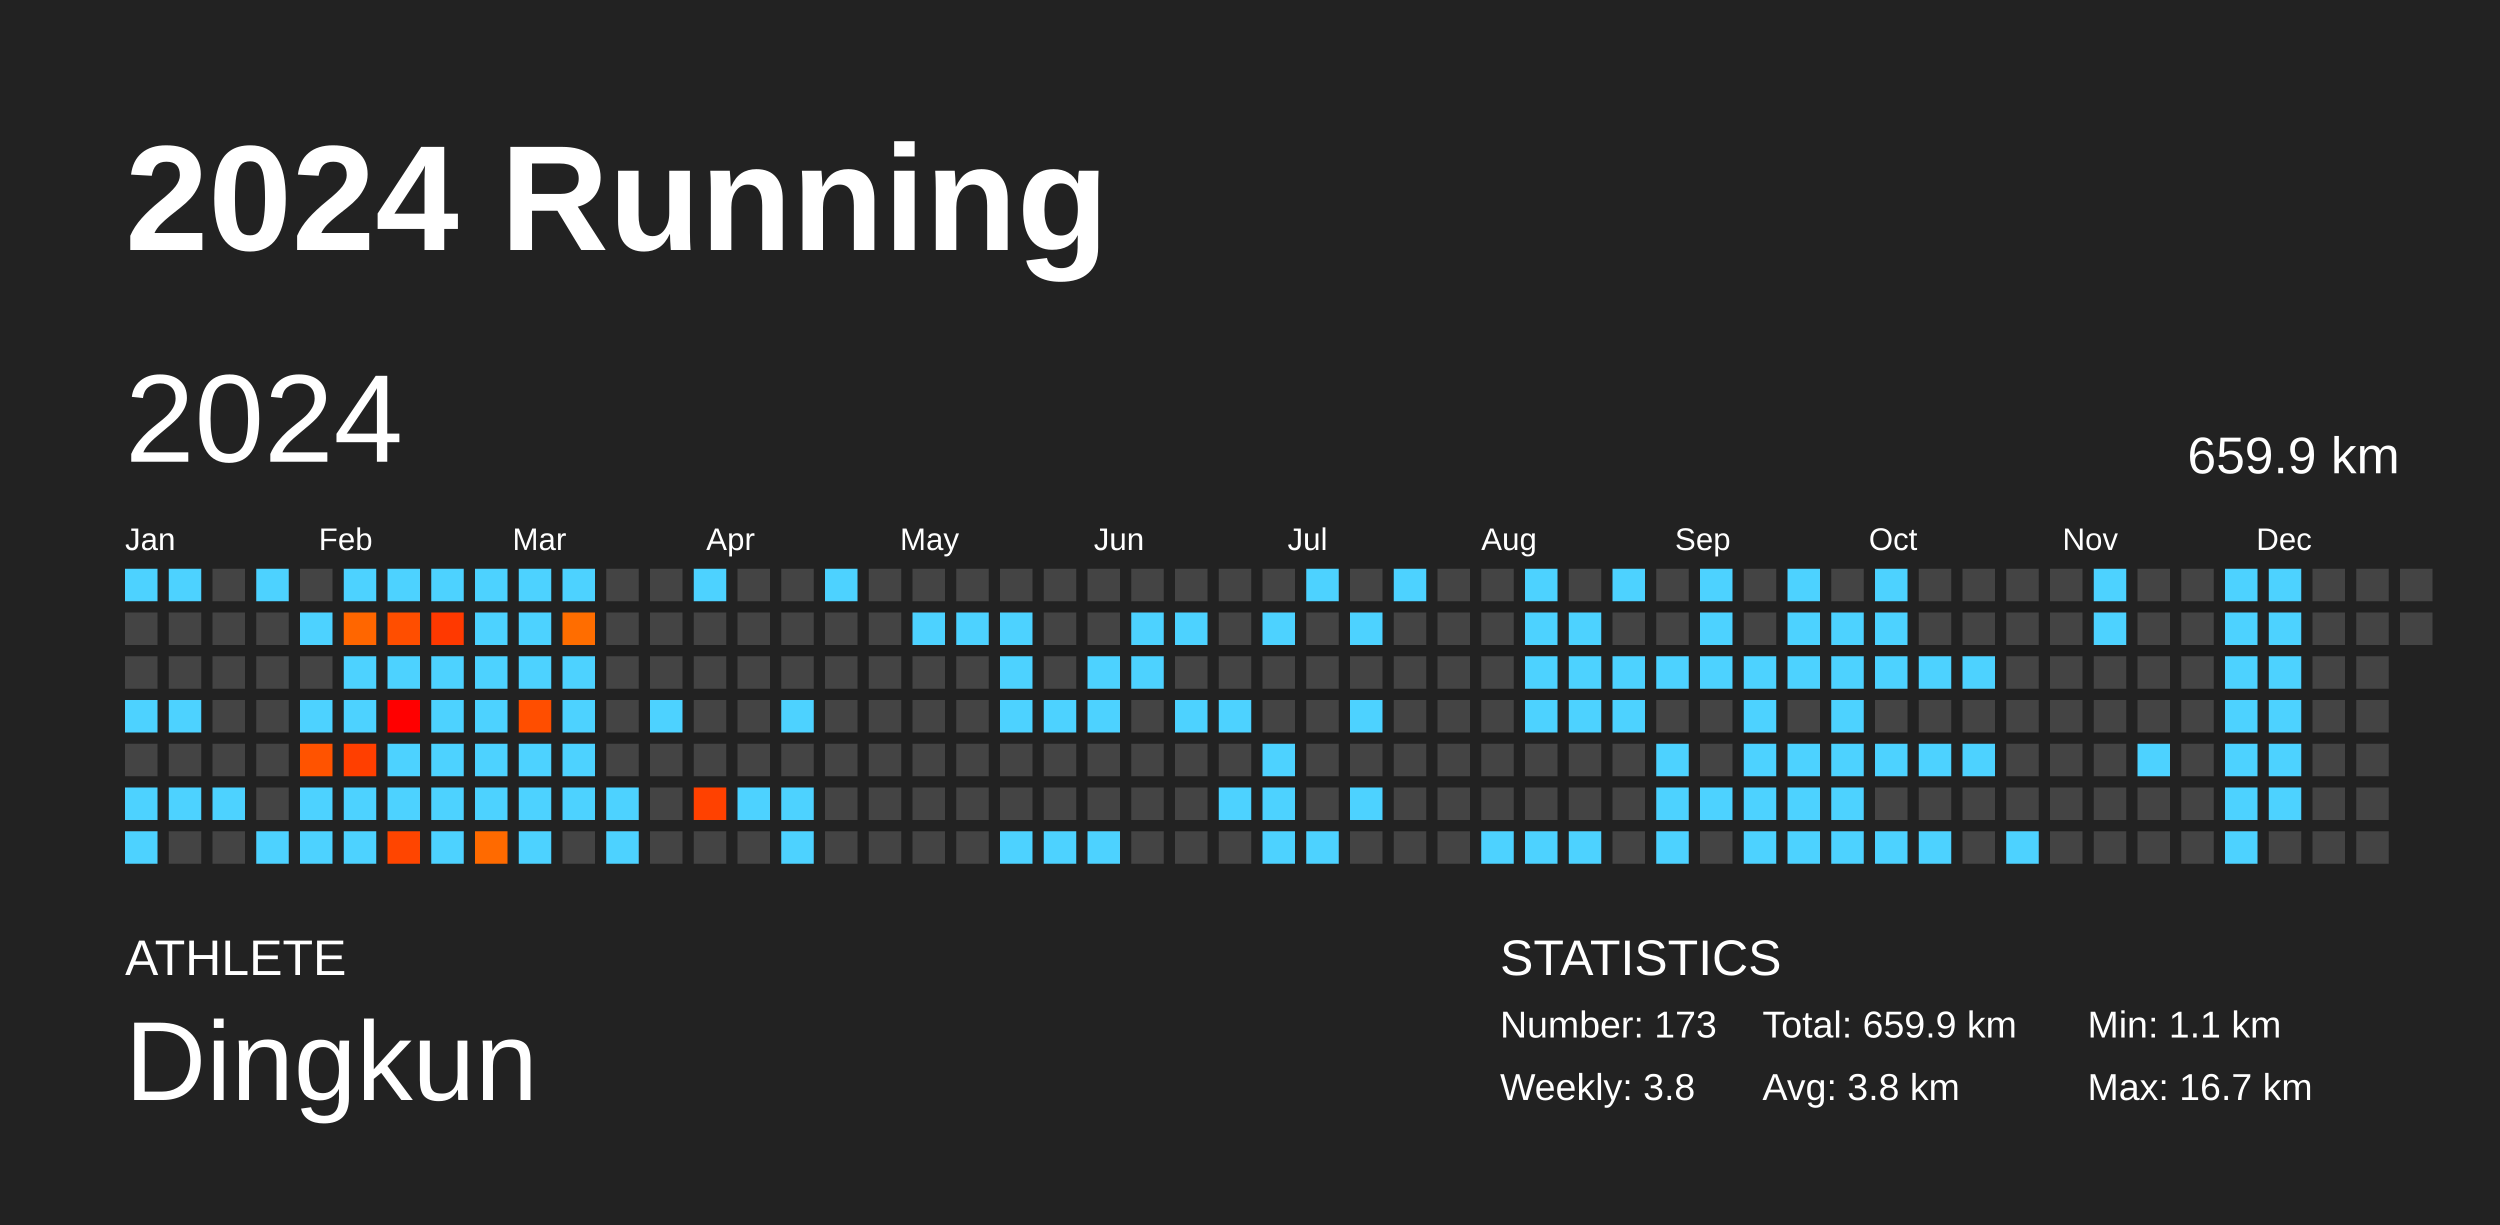
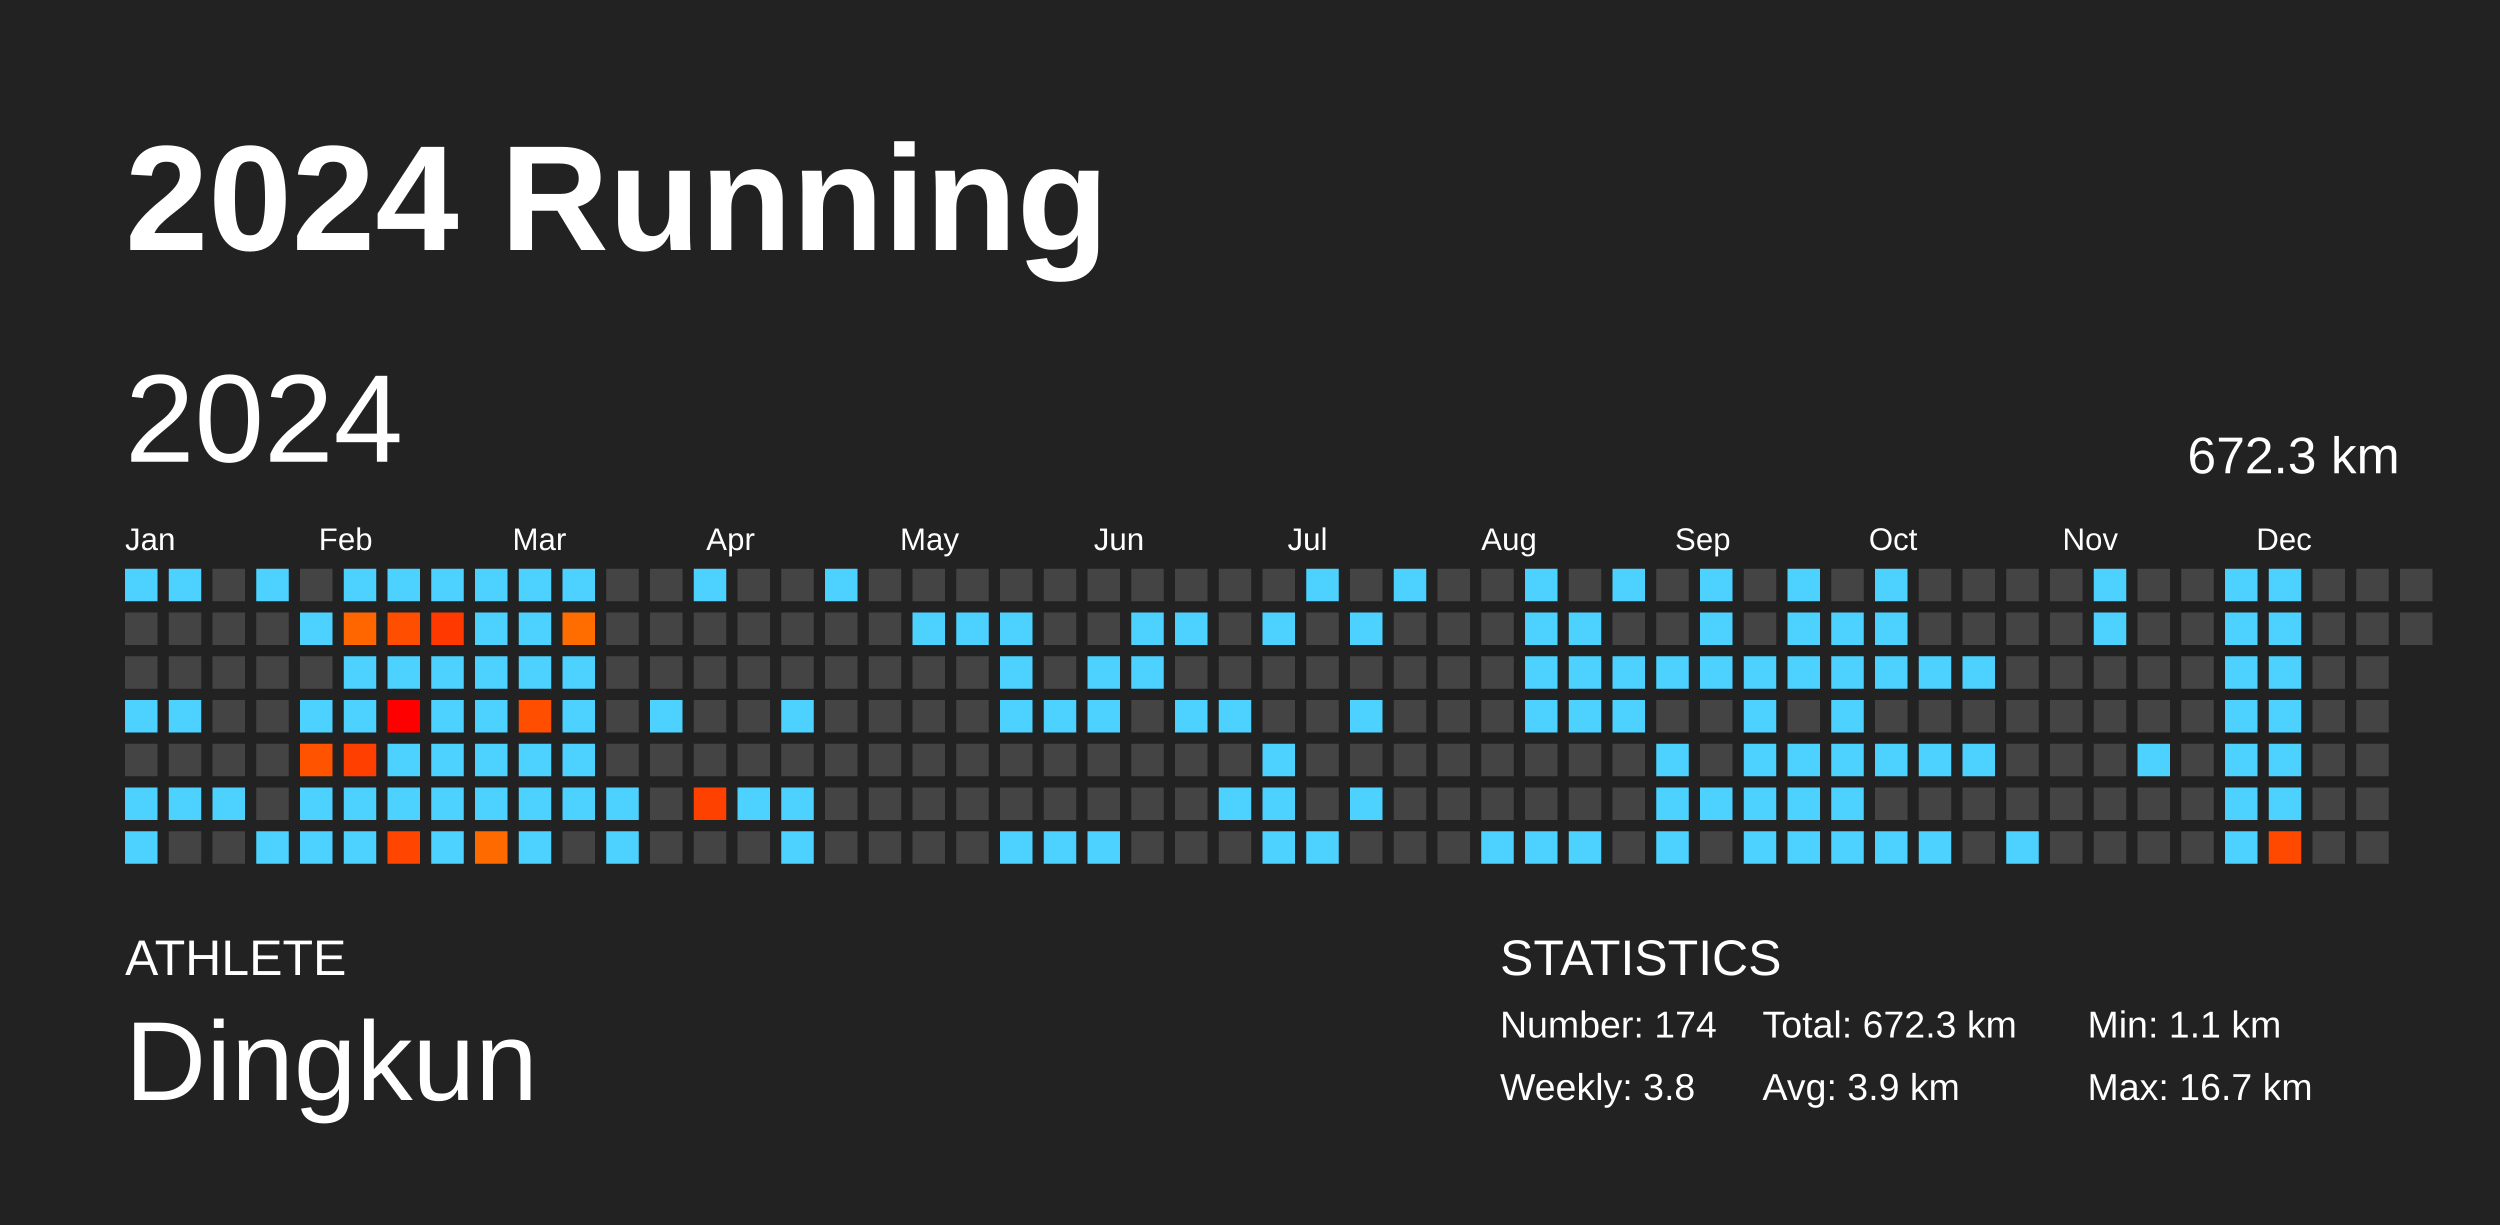
<svg xmlns="http://www.w3.org/2000/svg" baseProfile="full" height="98mm" version="1.1" viewBox="0,0,200,98" width="200mm">
  <defs />
  <rect fill="#222222" height="98" width="200" x="0" y="0" />
  <text fill="#FFFFFF" style="font-size:12px; font-family:Arial; font-weight:bold;" x="10" y="20">2024 Running</text>
  <text fill="#FFFFFF" style="font-size:4px; font-family:Arial" x="10" y="78">ATHLETE</text>
  <text fill="#FFFFFF" style="font-size:9px; font-family:Arial" x="10" y="88">Dingkun</text>
  <text fill="#FFFFFF" style="font-size:4px; font-family:Arial" x="120" y="78">STATISTICS</text>
-   <text fill="#FFFFFF" style="font-size:3px; font-family:Arial" x="120" y="83">Number: 173</text>
+   <text fill="#FFFFFF" style="font-size:3px; font-family:Arial" x="120" y="83">Number: 174</text>
  <text fill="#FFFFFF" style="font-size:3px; font-family:Arial" x="120" y="88">Weekly: 3.8</text>
-   <text fill="#FFFFFF" style="font-size:3px; font-family:Arial" x="141" y="83">Total: 659.9 km</text>
-   <text fill="#FFFFFF" style="font-size:3px; font-family:Arial" x="141" y="88">Avg: 3.8 km</text>
+   <text fill="#FFFFFF" style="font-size:3px; font-family:Arial" x="141" y="83">Total: 672.3 km</text>
+   <text fill="#FFFFFF" style="font-size:3px; font-family:Arial" x="141" y="88">Avg: 3.9 km</text>
  <text fill="#FFFFFF" style="font-size:3px; font-family:Arial" x="167" y="83">Min: 1.1 km</text>
  <text fill="#FFFFFF" style="font-size:3px; font-family:Arial" x="167" y="88">Max: 16.7 km</text>
  <text dominant-baseline="hanging" fill="#FFFFFF" style="font-size:10.0px; font-family:Arial;" x="10" y="30">2024</text>
-   <text dominant-baseline="hanging" fill="#FFFFFF" style="font-size:4.125px; font-family:Arial;" x="175" y="35">659.9 km</text>
+   <text dominant-baseline="hanging" fill="#FFFFFF" style="font-size:4.125px; font-family:Arial;" x="175" y="35">672.3 km</text>
  <text fill="#FFFFFF" style="font-size:2.5px; font-family:Arial" x="10.0" y="44">Jan</text>
  <text fill="#FFFFFF" style="font-size:2.5px; font-family:Arial" x="25.5" y="44">Feb</text>
  <text fill="#FFFFFF" style="font-size:2.5px; font-family:Arial" x="41.0" y="44">Mar</text>
  <text fill="#FFFFFF" style="font-size:2.5px; font-family:Arial" x="56.5" y="44">Apr</text>
  <text fill="#FFFFFF" style="font-size:2.5px; font-family:Arial" x="72.0" y="44">May</text>
  <text fill="#FFFFFF" style="font-size:2.5px; font-family:Arial" x="87.5" y="44">Jun</text>
  <text fill="#FFFFFF" style="font-size:2.5px; font-family:Arial" x="103.0" y="44">Jul</text>
  <text fill="#FFFFFF" style="font-size:2.5px; font-family:Arial" x="118.5" y="44">Aug</text>
  <text fill="#FFFFFF" style="font-size:2.5px; font-family:Arial" x="134.0" y="44">Sep</text>
  <text fill="#FFFFFF" style="font-size:2.5px; font-family:Arial" x="149.5" y="44">Oct</text>
  <text fill="#FFFFFF" style="font-size:2.5px; font-family:Arial" x="165.0" y="44">Nov</text>
  <text fill="#FFFFFF" style="font-size:2.5px; font-family:Arial" x="180.5" y="44">Dec</text>
  <rect fill="#4dd2ff" height="2.6" width="2.6" x="10.0" y="45.5" />
  <rect fill="#444444" height="2.6" width="2.6" x="10.0" y="49.0" />
  <rect fill="#444444" height="2.6" width="2.6" x="10.0" y="52.5" />
  <rect fill="#4dd2ff" height="2.6" width="2.6" x="10.0" y="56.0" />
  <rect fill="#444444" height="2.6" width="2.6" x="10.0" y="59.5" />
  <rect fill="#4dd2ff" height="2.6" width="2.6" x="10.0" y="63.0" />
  <rect fill="#4dd2ff" height="2.6" width="2.6" x="10.0" y="66.5" />
  <rect fill="#4dd2ff" height="2.6" width="2.6" x="13.5" y="45.5" />
  <rect fill="#444444" height="2.6" width="2.6" x="13.5" y="49.0" />
  <rect fill="#444444" height="2.6" width="2.6" x="13.5" y="52.5" />
  <rect fill="#4dd2ff" height="2.6" width="2.6" x="13.5" y="56.0" />
  <rect fill="#444444" height="2.6" width="2.6" x="13.5" y="59.5" />
  <rect fill="#4dd2ff" height="2.6" width="2.6" x="13.5" y="63.0" />
  <rect fill="#444444" height="2.6" width="2.6" x="13.5" y="66.5" />
  <rect fill="#444444" height="2.6" width="2.6" x="17.0" y="45.5" />
  <rect fill="#444444" height="2.6" width="2.6" x="17.0" y="49.0" />
  <rect fill="#444444" height="2.6" width="2.6" x="17.0" y="52.5" />
  <rect fill="#444444" height="2.6" width="2.6" x="17.0" y="56.0" />
  <rect fill="#444444" height="2.6" width="2.6" x="17.0" y="59.5" />
  <rect fill="#4dd2ff" height="2.6" width="2.6" x="17.0" y="63.0" />
  <rect fill="#444444" height="2.6" width="2.6" x="17.0" y="66.5" />
  <rect fill="#4dd2ff" height="2.6" width="2.6" x="20.5" y="45.5" />
  <rect fill="#444444" height="2.6" width="2.6" x="20.5" y="49.0" />
  <rect fill="#444444" height="2.6" width="2.6" x="20.5" y="52.5" />
  <rect fill="#444444" height="2.6" width="2.6" x="20.5" y="56.0" />
  <rect fill="#444444" height="2.6" width="2.6" x="20.5" y="59.5" />
  <rect fill="#444444" height="2.6" width="2.6" x="20.5" y="63.0" />
  <rect fill="#4dd2ff" height="2.6" width="2.6" x="20.5" y="66.5" />
  <rect fill="#444444" height="2.6" width="2.6" x="24.0" y="45.5" />
  <rect fill="#4dd2ff" height="2.6" width="2.6" x="24.0" y="49.0" />
  <rect fill="#444444" height="2.6" width="2.6" x="24.0" y="52.5" />
  <rect fill="#4dd2ff" height="2.6" width="2.6" x="24.0" y="56.0" />
  <rect fill="#ff5300" height="2.6" width="2.6" x="24.0" y="59.5" />
  <rect fill="#4dd2ff" height="2.6" width="2.6" x="24.0" y="63.0" />
  <rect fill="#4dd2ff" height="2.6" width="2.6" x="24.0" y="66.5" />
  <rect fill="#4dd2ff" height="2.6" width="2.6" x="27.5" y="45.5" />
  <rect fill="#ff6600" height="2.6" width="2.6" x="27.5" y="49.0" />
  <rect fill="#4dd2ff" height="2.6" width="2.6" x="27.5" y="52.5" />
  <rect fill="#4dd2ff" height="2.6" width="2.6" x="27.5" y="56.0" />
  <rect fill="#ff3f00" height="2.6" width="2.6" x="27.5" y="59.5" />
  <rect fill="#4dd2ff" height="2.6" width="2.6" x="27.5" y="63.0" />
  <rect fill="#4dd2ff" height="2.6" width="2.6" x="27.5" y="66.5" />
  <rect fill="#4dd2ff" height="2.6" width="2.6" x="31.0" y="45.5" />
  <rect fill="#ff4e00" height="2.6" width="2.6" x="31.0" y="49.0" />
  <rect fill="#4dd2ff" height="2.6" width="2.6" x="31.0" y="52.5" />
  <rect fill="#ff0000" height="2.6" width="2.6" x="31.0" y="56.0" />
  <rect fill="#4dd2ff" height="2.6" width="2.6" x="31.0" y="59.5" />
  <rect fill="#4dd2ff" height="2.6" width="2.6" x="31.0" y="63.0" />
  <rect fill="#ff4500" height="2.6" width="2.6" x="31.0" y="66.5" />
  <rect fill="#4dd2ff" height="2.6" width="2.6" x="34.5" y="45.5" />
  <rect fill="#ff3900" height="2.6" width="2.6" x="34.5" y="49.0" />
  <rect fill="#4dd2ff" height="2.6" width="2.6" x="34.5" y="52.5" />
  <rect fill="#4dd2ff" height="2.6" width="2.6" x="34.5" y="56.0" />
  <rect fill="#4dd2ff" height="2.6" width="2.6" x="34.5" y="59.5" />
  <rect fill="#4dd2ff" height="2.6" width="2.6" x="34.5" y="63.0" />
  <rect fill="#4dd2ff" height="2.6" width="2.6" x="34.5" y="66.5" />
  <rect fill="#4dd2ff" height="2.6" width="2.6" x="38.0" y="45.5" />
  <rect fill="#4dd2ff" height="2.6" width="2.6" x="38.0" y="49.0" />
  <rect fill="#4dd2ff" height="2.6" width="2.6" x="38.0" y="52.5" />
  <rect fill="#4dd2ff" height="2.6" width="2.6" x="38.0" y="56.0" />
  <rect fill="#4dd2ff" height="2.6" width="2.6" x="38.0" y="59.5" />
  <rect fill="#4dd2ff" height="2.6" width="2.6" x="38.0" y="63.0" />
  <rect fill="#ff6a00" height="2.6" width="2.6" x="38.0" y="66.5" />
  <rect fill="#4dd2ff" height="2.6" width="2.6" x="41.5" y="45.5" />
  <rect fill="#4dd2ff" height="2.6" width="2.6" x="41.5" y="49.0" />
  <rect fill="#4dd2ff" height="2.6" width="2.6" x="41.5" y="52.5" />
  <rect fill="#ff4e00" height="2.6" width="2.6" x="41.5" y="56.0" />
  <rect fill="#4dd2ff" height="2.6" width="2.6" x="41.5" y="59.5" />
  <rect fill="#4dd2ff" height="2.6" width="2.6" x="41.5" y="63.0" />
  <rect fill="#4dd2ff" height="2.6" width="2.6" x="41.5" y="66.5" />
  <rect fill="#4dd2ff" height="2.6" width="2.6" x="45.0" y="45.5" />
  <rect fill="#ff6d00" height="2.6" width="2.6" x="45.0" y="49.0" />
  <rect fill="#4dd2ff" height="2.6" width="2.6" x="45.0" y="52.5" />
  <rect fill="#4dd2ff" height="2.6" width="2.6" x="45.0" y="56.0" />
  <rect fill="#4dd2ff" height="2.6" width="2.6" x="45.0" y="59.5" />
  <rect fill="#4dd2ff" height="2.6" width="2.6" x="45.0" y="63.0" />
  <rect fill="#444444" height="2.6" width="2.6" x="45.0" y="66.5" />
  <rect fill="#444444" height="2.6" width="2.6" x="48.5" y="45.5" />
  <rect fill="#444444" height="2.6" width="2.6" x="48.5" y="49.0" />
  <rect fill="#444444" height="2.6" width="2.6" x="48.5" y="52.5" />
  <rect fill="#444444" height="2.6" width="2.6" x="48.5" y="56.0" />
  <rect fill="#444444" height="2.6" width="2.6" x="48.5" y="59.5" />
  <rect fill="#4dd2ff" height="2.6" width="2.6" x="48.5" y="63.0" />
  <rect fill="#4dd2ff" height="2.6" width="2.6" x="48.5" y="66.5" />
  <rect fill="#444444" height="2.6" width="2.6" x="52.0" y="45.5" />
  <rect fill="#444444" height="2.6" width="2.6" x="52.0" y="49.0" />
  <rect fill="#444444" height="2.6" width="2.6" x="52.0" y="52.5" />
  <rect fill="#4dd2ff" height="2.6" width="2.6" x="52.0" y="56.0" />
  <rect fill="#444444" height="2.6" width="2.6" x="52.0" y="59.5" />
  <rect fill="#444444" height="2.6" width="2.6" x="52.0" y="63.0" />
  <rect fill="#444444" height="2.6" width="2.6" x="52.0" y="66.5" />
  <rect fill="#4dd2ff" height="2.6" width="2.6" x="55.5" y="45.5" />
  <rect fill="#444444" height="2.6" width="2.6" x="55.5" y="49.0" />
  <rect fill="#444444" height="2.6" width="2.6" x="55.5" y="52.5" />
  <rect fill="#444444" height="2.6" width="2.6" x="55.5" y="56.0" />
  <rect fill="#444444" height="2.6" width="2.6" x="55.5" y="59.5" />
  <rect fill="#ff4100" height="2.6" width="2.6" x="55.5" y="63.0" />
  <rect fill="#444444" height="2.6" width="2.6" x="55.5" y="66.5" />
  <rect fill="#444444" height="2.6" width="2.6" x="59.0" y="45.5" />
  <rect fill="#444444" height="2.6" width="2.6" x="59.0" y="49.0" />
  <rect fill="#444444" height="2.6" width="2.6" x="59.0" y="52.5" />
  <rect fill="#444444" height="2.6" width="2.6" x="59.0" y="56.0" />
  <rect fill="#444444" height="2.6" width="2.6" x="59.0" y="59.5" />
  <rect fill="#4dd2ff" height="2.6" width="2.6" x="59.0" y="63.0" />
  <rect fill="#444444" height="2.6" width="2.6" x="59.0" y="66.5" />
  <rect fill="#444444" height="2.6" width="2.6" x="62.5" y="45.5" />
  <rect fill="#444444" height="2.6" width="2.6" x="62.5" y="49.0" />
  <rect fill="#444444" height="2.6" width="2.6" x="62.5" y="52.5" />
  <rect fill="#4dd2ff" height="2.6" width="2.6" x="62.5" y="56.0" />
  <rect fill="#444444" height="2.6" width="2.6" x="62.5" y="59.5" />
  <rect fill="#4dd2ff" height="2.6" width="2.6" x="62.5" y="63.0" />
  <rect fill="#4dd2ff" height="2.6" width="2.6" x="62.5" y="66.5" />
  <rect fill="#4dd2ff" height="2.6" width="2.6" x="66.0" y="45.5" />
  <rect fill="#444444" height="2.6" width="2.6" x="66.0" y="49.0" />
  <rect fill="#444444" height="2.6" width="2.6" x="66.0" y="52.5" />
  <rect fill="#444444" height="2.6" width="2.6" x="66.0" y="56.0" />
  <rect fill="#444444" height="2.6" width="2.6" x="66.0" y="59.5" />
  <rect fill="#444444" height="2.6" width="2.6" x="66.0" y="63.0" />
  <rect fill="#444444" height="2.6" width="2.6" x="66.0" y="66.5" />
  <rect fill="#444444" height="2.6" width="2.6" x="69.5" y="45.5" />
  <rect fill="#444444" height="2.6" width="2.6" x="69.5" y="49.0" />
  <rect fill="#444444" height="2.6" width="2.6" x="69.5" y="52.5" />
  <rect fill="#444444" height="2.6" width="2.6" x="69.5" y="56.0" />
  <rect fill="#444444" height="2.6" width="2.6" x="69.5" y="59.5" />
  <rect fill="#444444" height="2.6" width="2.6" x="69.5" y="63.0" />
  <rect fill="#444444" height="2.6" width="2.6" x="69.5" y="66.5" />
  <rect fill="#444444" height="2.6" width="2.6" x="73.0" y="45.5" />
  <rect fill="#4dd2ff" height="2.6" width="2.6" x="73.0" y="49.0" />
  <rect fill="#444444" height="2.6" width="2.6" x="73.0" y="52.5" />
  <rect fill="#444444" height="2.6" width="2.6" x="73.0" y="56.0" />
  <rect fill="#444444" height="2.6" width="2.6" x="73.0" y="59.5" />
  <rect fill="#444444" height="2.6" width="2.6" x="73.0" y="63.0" />
  <rect fill="#444444" height="2.6" width="2.6" x="73.0" y="66.5" />
  <rect fill="#444444" height="2.6" width="2.6" x="76.5" y="45.5" />
  <rect fill="#4dd2ff" height="2.6" width="2.6" x="76.5" y="49.0" />
  <rect fill="#444444" height="2.6" width="2.6" x="76.5" y="52.5" />
  <rect fill="#444444" height="2.6" width="2.6" x="76.5" y="56.0" />
  <rect fill="#444444" height="2.6" width="2.6" x="76.5" y="59.5" />
  <rect fill="#444444" height="2.6" width="2.6" x="76.5" y="63.0" />
  <rect fill="#444444" height="2.6" width="2.6" x="76.5" y="66.5" />
  <rect fill="#444444" height="2.6" width="2.6" x="80.0" y="45.5" />
  <rect fill="#4dd2ff" height="2.6" width="2.6" x="80.0" y="49.0" />
  <rect fill="#4dd2ff" height="2.6" width="2.6" x="80.0" y="52.5" />
  <rect fill="#4dd2ff" height="2.6" width="2.6" x="80.0" y="56.0" />
  <rect fill="#444444" height="2.6" width="2.6" x="80.0" y="59.5" />
  <rect fill="#444444" height="2.6" width="2.6" x="80.0" y="63.0" />
  <rect fill="#4dd2ff" height="2.6" width="2.6" x="80.0" y="66.5" />
  <rect fill="#444444" height="2.6" width="2.6" x="83.5" y="45.5" />
  <rect fill="#444444" height="2.6" width="2.6" x="83.5" y="49.0" />
  <rect fill="#444444" height="2.6" width="2.6" x="83.5" y="52.5" />
  <rect fill="#4dd2ff" height="2.6" width="2.6" x="83.5" y="56.0" />
  <rect fill="#444444" height="2.6" width="2.6" x="83.5" y="59.5" />
  <rect fill="#444444" height="2.6" width="2.6" x="83.5" y="63.0" />
  <rect fill="#4dd2ff" height="2.6" width="2.6" x="83.5" y="66.5" />
  <rect fill="#444444" height="2.6" width="2.6" x="87.0" y="45.5" />
  <rect fill="#444444" height="2.6" width="2.6" x="87.0" y="49.0" />
  <rect fill="#4dd2ff" height="2.6" width="2.6" x="87.0" y="52.5" />
  <rect fill="#4dd2ff" height="2.6" width="2.6" x="87.0" y="56.0" />
  <rect fill="#444444" height="2.6" width="2.6" x="87.0" y="59.5" />
  <rect fill="#444444" height="2.6" width="2.6" x="87.0" y="63.0" />
  <rect fill="#4dd2ff" height="2.6" width="2.6" x="87.0" y="66.5" />
  <rect fill="#444444" height="2.6" width="2.6" x="90.5" y="45.5" />
  <rect fill="#4dd2ff" height="2.6" width="2.6" x="90.5" y="49.0" />
  <rect fill="#4dd2ff" height="2.6" width="2.6" x="90.5" y="52.5" />
  <rect fill="#444444" height="2.6" width="2.6" x="90.5" y="56.0" />
  <rect fill="#444444" height="2.6" width="2.6" x="90.5" y="59.5" />
  <rect fill="#444444" height="2.6" width="2.6" x="90.5" y="63.0" />
  <rect fill="#444444" height="2.6" width="2.6" x="90.5" y="66.5" />
  <rect fill="#444444" height="2.6" width="2.6" x="94.0" y="45.5" />
  <rect fill="#4dd2ff" height="2.6" width="2.6" x="94.0" y="49.0" />
  <rect fill="#444444" height="2.6" width="2.6" x="94.0" y="52.5" />
  <rect fill="#4dd2ff" height="2.6" width="2.6" x="94.0" y="56.0" />
  <rect fill="#444444" height="2.6" width="2.6" x="94.0" y="59.5" />
  <rect fill="#444444" height="2.6" width="2.6" x="94.0" y="63.0" />
  <rect fill="#444444" height="2.6" width="2.6" x="94.0" y="66.5" />
  <rect fill="#444444" height="2.6" width="2.6" x="97.5" y="45.5" />
  <rect fill="#444444" height="2.6" width="2.6" x="97.5" y="49.0" />
  <rect fill="#444444" height="2.6" width="2.6" x="97.5" y="52.5" />
  <rect fill="#4dd2ff" height="2.6" width="2.6" x="97.5" y="56.0" />
  <rect fill="#444444" height="2.6" width="2.6" x="97.5" y="59.5" />
  <rect fill="#4dd2ff" height="2.6" width="2.6" x="97.5" y="63.0" />
  <rect fill="#444444" height="2.6" width="2.6" x="97.5" y="66.5" />
  <rect fill="#444444" height="2.6" width="2.6" x="101.0" y="45.5" />
  <rect fill="#4dd2ff" height="2.6" width="2.6" x="101.0" y="49.0" />
  <rect fill="#444444" height="2.6" width="2.6" x="101.0" y="52.5" />
  <rect fill="#444444" height="2.6" width="2.6" x="101.0" y="56.0" />
  <rect fill="#4dd2ff" height="2.6" width="2.6" x="101.0" y="59.5" />
  <rect fill="#4dd2ff" height="2.6" width="2.6" x="101.0" y="63.0" />
  <rect fill="#4dd2ff" height="2.6" width="2.6" x="101.0" y="66.5" />
  <rect fill="#4dd2ff" height="2.6" width="2.6" x="104.5" y="45.5" />
  <rect fill="#444444" height="2.6" width="2.6" x="104.5" y="49.0" />
  <rect fill="#444444" height="2.6" width="2.6" x="104.5" y="52.5" />
  <rect fill="#444444" height="2.6" width="2.6" x="104.5" y="56.0" />
  <rect fill="#444444" height="2.6" width="2.6" x="104.5" y="59.5" />
  <rect fill="#444444" height="2.6" width="2.6" x="104.5" y="63.0" />
  <rect fill="#4dd2ff" height="2.6" width="2.6" x="104.5" y="66.5" />
  <rect fill="#444444" height="2.6" width="2.6" x="108.0" y="45.5" />
  <rect fill="#4dd2ff" height="2.6" width="2.6" x="108.0" y="49.0" />
  <rect fill="#444444" height="2.6" width="2.6" x="108.0" y="52.5" />
  <rect fill="#4dd2ff" height="2.6" width="2.6" x="108.0" y="56.0" />
  <rect fill="#444444" height="2.6" width="2.6" x="108.0" y="59.5" />
  <rect fill="#4dd2ff" height="2.6" width="2.6" x="108.0" y="63.0" />
  <rect fill="#444444" height="2.6" width="2.6" x="108.0" y="66.5" />
  <rect fill="#4dd2ff" height="2.6" width="2.6" x="111.5" y="45.5" />
  <rect fill="#444444" height="2.6" width="2.6" x="111.5" y="49.0" />
  <rect fill="#444444" height="2.6" width="2.6" x="111.5" y="52.5" />
  <rect fill="#444444" height="2.6" width="2.6" x="111.5" y="56.0" />
  <rect fill="#444444" height="2.6" width="2.6" x="111.5" y="59.5" />
  <rect fill="#444444" height="2.6" width="2.6" x="111.5" y="63.0" />
  <rect fill="#444444" height="2.6" width="2.6" x="111.5" y="66.5" />
  <rect fill="#444444" height="2.6" width="2.6" x="115.0" y="45.5" />
  <rect fill="#444444" height="2.6" width="2.6" x="115.0" y="49.0" />
  <rect fill="#444444" height="2.6" width="2.6" x="115.0" y="52.5" />
  <rect fill="#444444" height="2.6" width="2.6" x="115.0" y="56.0" />
  <rect fill="#444444" height="2.6" width="2.6" x="115.0" y="59.5" />
  <rect fill="#444444" height="2.6" width="2.6" x="115.0" y="63.0" />
  <rect fill="#444444" height="2.6" width="2.6" x="115.0" y="66.5" />
  <rect fill="#444444" height="2.6" width="2.6" x="118.5" y="45.5" />
  <rect fill="#444444" height="2.6" width="2.6" x="118.5" y="49.0" />
  <rect fill="#444444" height="2.6" width="2.6" x="118.5" y="52.5" />
  <rect fill="#444444" height="2.6" width="2.6" x="118.5" y="56.0" />
  <rect fill="#444444" height="2.6" width="2.6" x="118.5" y="59.5" />
  <rect fill="#444444" height="2.6" width="2.6" x="118.5" y="63.0" />
  <rect fill="#4dd2ff" height="2.6" width="2.6" x="118.5" y="66.5" />
  <rect fill="#4dd2ff" height="2.6" width="2.6" x="122.0" y="45.5" />
  <rect fill="#4dd2ff" height="2.6" width="2.6" x="122.0" y="49.0" />
  <rect fill="#4dd2ff" height="2.6" width="2.6" x="122.0" y="52.5" />
  <rect fill="#4dd2ff" height="2.6" width="2.6" x="122.0" y="56.0" />
  <rect fill="#444444" height="2.6" width="2.6" x="122.0" y="59.5" />
  <rect fill="#444444" height="2.6" width="2.6" x="122.0" y="63.0" />
  <rect fill="#4dd2ff" height="2.6" width="2.6" x="122.0" y="66.5" />
  <rect fill="#444444" height="2.6" width="2.6" x="125.5" y="45.5" />
  <rect fill="#4dd2ff" height="2.6" width="2.6" x="125.5" y="49.0" />
  <rect fill="#4dd2ff" height="2.6" width="2.6" x="125.5" y="52.5" />
  <rect fill="#4dd2ff" height="2.6" width="2.6" x="125.5" y="56.0" />
  <rect fill="#444444" height="2.6" width="2.6" x="125.5" y="59.5" />
  <rect fill="#444444" height="2.6" width="2.6" x="125.5" y="63.0" />
  <rect fill="#4dd2ff" height="2.6" width="2.6" x="125.5" y="66.5" />
  <rect fill="#4dd2ff" height="2.6" width="2.6" x="129.0" y="45.5" />
  <rect fill="#444444" height="2.6" width="2.6" x="129.0" y="49.0" />
  <rect fill="#4dd2ff" height="2.6" width="2.6" x="129.0" y="52.5" />
  <rect fill="#4dd2ff" height="2.6" width="2.6" x="129.0" y="56.0" />
  <rect fill="#444444" height="2.6" width="2.6" x="129.0" y="59.5" />
  <rect fill="#444444" height="2.6" width="2.6" x="129.0" y="63.0" />
  <rect fill="#444444" height="2.6" width="2.6" x="129.0" y="66.5" />
  <rect fill="#444444" height="2.6" width="2.6" x="132.5" y="45.5" />
  <rect fill="#444444" height="2.6" width="2.6" x="132.5" y="49.0" />
  <rect fill="#4dd2ff" height="2.6" width="2.6" x="132.5" y="52.5" />
  <rect fill="#444444" height="2.6" width="2.6" x="132.5" y="56.0" />
  <rect fill="#4dd2ff" height="2.6" width="2.6" x="132.5" y="59.5" />
  <rect fill="#4dd2ff" height="2.6" width="2.6" x="132.5" y="63.0" />
  <rect fill="#4dd2ff" height="2.6" width="2.6" x="132.5" y="66.5" />
  <rect fill="#4dd2ff" height="2.6" width="2.6" x="136.0" y="45.5" />
  <rect fill="#4dd2ff" height="2.6" width="2.6" x="136.0" y="49.0" />
  <rect fill="#4dd2ff" height="2.6" width="2.6" x="136.0" y="52.5" />
  <rect fill="#444444" height="2.6" width="2.6" x="136.0" y="56.0" />
  <rect fill="#444444" height="2.6" width="2.6" x="136.0" y="59.5" />
  <rect fill="#4dd2ff" height="2.6" width="2.6" x="136.0" y="63.0" />
  <rect fill="#444444" height="2.6" width="2.6" x="136.0" y="66.5" />
  <rect fill="#444444" height="2.6" width="2.6" x="139.5" y="45.5" />
  <rect fill="#444444" height="2.6" width="2.6" x="139.5" y="49.0" />
  <rect fill="#4dd2ff" height="2.6" width="2.6" x="139.5" y="52.5" />
  <rect fill="#4dd2ff" height="2.6" width="2.6" x="139.5" y="56.0" />
  <rect fill="#4dd2ff" height="2.6" width="2.6" x="139.5" y="59.5" />
  <rect fill="#4dd2ff" height="2.6" width="2.6" x="139.5" y="63.0" />
  <rect fill="#4dd2ff" height="2.6" width="2.6" x="139.5" y="66.5" />
  <rect fill="#4dd2ff" height="2.6" width="2.6" x="143.0" y="45.5" />
  <rect fill="#4dd2ff" height="2.6" width="2.6" x="143.0" y="49.0" />
  <rect fill="#4dd2ff" height="2.6" width="2.6" x="143.0" y="52.5" />
  <rect fill="#444444" height="2.6" width="2.6" x="143.0" y="56.0" />
  <rect fill="#4dd2ff" height="2.6" width="2.6" x="143.0" y="59.5" />
  <rect fill="#4dd2ff" height="2.6" width="2.6" x="143.0" y="63.0" />
  <rect fill="#4dd2ff" height="2.6" width="2.6" x="143.0" y="66.5" />
  <rect fill="#444444" height="2.6" width="2.6" x="146.5" y="45.5" />
  <rect fill="#4dd2ff" height="2.6" width="2.6" x="146.5" y="49.0" />
  <rect fill="#4dd2ff" height="2.6" width="2.6" x="146.5" y="52.5" />
  <rect fill="#4dd2ff" height="2.6" width="2.6" x="146.5" y="56.0" />
  <rect fill="#4dd2ff" height="2.6" width="2.6" x="146.5" y="59.5" />
  <rect fill="#4dd2ff" height="2.6" width="2.6" x="146.5" y="63.0" />
  <rect fill="#4dd2ff" height="2.6" width="2.6" x="146.5" y="66.5" />
  <rect fill="#4dd2ff" height="2.6" width="2.6" x="150.0" y="45.5" />
  <rect fill="#4dd2ff" height="2.6" width="2.6" x="150.0" y="49.0" />
  <rect fill="#4dd2ff" height="2.6" width="2.6" x="150.0" y="52.5" />
  <rect fill="#444444" height="2.6" width="2.6" x="150.0" y="56.0" />
  <rect fill="#4dd2ff" height="2.6" width="2.6" x="150.0" y="59.5" />
  <rect fill="#444444" height="2.6" width="2.6" x="150.0" y="63.0" />
  <rect fill="#4dd2ff" height="2.6" width="2.6" x="150.0" y="66.5" />
  <rect fill="#444444" height="2.6" width="2.6" x="153.5" y="45.5" />
  <rect fill="#444444" height="2.6" width="2.6" x="153.5" y="49.0" />
  <rect fill="#4dd2ff" height="2.6" width="2.6" x="153.5" y="52.5" />
  <rect fill="#444444" height="2.6" width="2.6" x="153.5" y="56.0" />
  <rect fill="#4dd2ff" height="2.6" width="2.6" x="153.5" y="59.5" />
  <rect fill="#444444" height="2.6" width="2.6" x="153.5" y="63.0" />
  <rect fill="#4dd2ff" height="2.6" width="2.6" x="153.5" y="66.5" />
  <rect fill="#444444" height="2.6" width="2.6" x="157.0" y="45.5" />
  <rect fill="#444444" height="2.6" width="2.6" x="157.0" y="49.0" />
  <rect fill="#4dd2ff" height="2.6" width="2.6" x="157.0" y="52.5" />
  <rect fill="#444444" height="2.6" width="2.6" x="157.0" y="56.0" />
  <rect fill="#4dd2ff" height="2.6" width="2.6" x="157.0" y="59.5" />
  <rect fill="#444444" height="2.6" width="2.6" x="157.0" y="63.0" />
  <rect fill="#444444" height="2.6" width="2.6" x="157.0" y="66.5" />
  <rect fill="#444444" height="2.6" width="2.6" x="160.5" y="45.5" />
  <rect fill="#444444" height="2.6" width="2.6" x="160.5" y="49.0" />
  <rect fill="#444444" height="2.6" width="2.6" x="160.5" y="52.5" />
  <rect fill="#444444" height="2.6" width="2.6" x="160.5" y="56.0" />
  <rect fill="#444444" height="2.6" width="2.6" x="160.5" y="59.5" />
  <rect fill="#444444" height="2.6" width="2.6" x="160.5" y="63.0" />
  <rect fill="#4dd2ff" height="2.6" width="2.6" x="160.5" y="66.5" />
  <rect fill="#444444" height="2.6" width="2.6" x="164.0" y="45.5" />
  <rect fill="#444444" height="2.6" width="2.6" x="164.0" y="49.0" />
  <rect fill="#444444" height="2.6" width="2.6" x="164.0" y="52.5" />
  <rect fill="#444444" height="2.6" width="2.6" x="164.0" y="56.0" />
  <rect fill="#444444" height="2.6" width="2.6" x="164.0" y="59.5" />
  <rect fill="#444444" height="2.6" width="2.6" x="164.0" y="63.0" />
  <rect fill="#444444" height="2.6" width="2.6" x="164.0" y="66.5" />
  <rect fill="#4dd2ff" height="2.6" width="2.6" x="167.5" y="45.5" />
  <rect fill="#4dd2ff" height="2.6" width="2.6" x="167.5" y="49.0" />
  <rect fill="#444444" height="2.6" width="2.6" x="167.5" y="52.5" />
  <rect fill="#444444" height="2.6" width="2.6" x="167.5" y="56.0" />
  <rect fill="#444444" height="2.6" width="2.6" x="167.5" y="59.5" />
  <rect fill="#444444" height="2.6" width="2.6" x="167.5" y="63.0" />
  <rect fill="#444444" height="2.6" width="2.6" x="167.5" y="66.5" />
  <rect fill="#444444" height="2.6" width="2.6" x="171.0" y="45.5" />
  <rect fill="#444444" height="2.6" width="2.6" x="171.0" y="49.0" />
  <rect fill="#444444" height="2.6" width="2.6" x="171.0" y="52.5" />
  <rect fill="#444444" height="2.6" width="2.6" x="171.0" y="56.0" />
  <rect fill="#4dd2ff" height="2.6" width="2.6" x="171.0" y="59.5" />
  <rect fill="#444444" height="2.6" width="2.6" x="171.0" y="63.0" />
  <rect fill="#444444" height="2.6" width="2.6" x="171.0" y="66.5" />
  <rect fill="#444444" height="2.6" width="2.6" x="174.5" y="45.5" />
  <rect fill="#444444" height="2.6" width="2.6" x="174.5" y="49.0" />
  <rect fill="#444444" height="2.6" width="2.6" x="174.5" y="52.5" />
  <rect fill="#444444" height="2.6" width="2.6" x="174.5" y="56.0" />
  <rect fill="#444444" height="2.6" width="2.6" x="174.5" y="59.5" />
  <rect fill="#444444" height="2.6" width="2.6" x="174.5" y="63.0" />
  <rect fill="#444444" height="2.6" width="2.6" x="174.5" y="66.5" />
  <rect fill="#4dd2ff" height="2.6" width="2.6" x="178.0" y="45.5" />
  <rect fill="#4dd2ff" height="2.6" width="2.6" x="178.0" y="49.0" />
  <rect fill="#4dd2ff" height="2.6" width="2.6" x="178.0" y="52.5" />
  <rect fill="#4dd2ff" height="2.6" width="2.6" x="178.0" y="56.0" />
  <rect fill="#4dd2ff" height="2.6" width="2.6" x="178.0" y="59.5" />
  <rect fill="#4dd2ff" height="2.6" width="2.6" x="178.0" y="63.0" />
  <rect fill="#4dd2ff" height="2.6" width="2.6" x="178.0" y="66.5" />
  <rect fill="#4dd2ff" height="2.6" width="2.6" x="181.5" y="45.5" />
  <rect fill="#4dd2ff" height="2.6" width="2.6" x="181.5" y="49.0" />
  <rect fill="#4dd2ff" height="2.6" width="2.6" x="181.5" y="52.5" />
  <rect fill="#4dd2ff" height="2.6" width="2.6" x="181.5" y="56.0" />
  <rect fill="#4dd2ff" height="2.6" width="2.6" x="181.5" y="59.5" />
  <rect fill="#4dd2ff" height="2.6" width="2.6" x="181.5" y="63.0" />
-   <rect fill="#444444" height="2.6" width="2.6" x="181.5" y="66.5" />
+   <rect fill="#ff4900" height="2.6" width="2.6" x="181.5" y="66.5" />
  <rect fill="#444444" height="2.6" width="2.6" x="185.0" y="45.5" />
  <rect fill="#444444" height="2.6" width="2.6" x="185.0" y="49.0" />
  <rect fill="#444444" height="2.6" width="2.6" x="185.0" y="52.5" />
  <rect fill="#444444" height="2.6" width="2.6" x="185.0" y="56.0" />
  <rect fill="#444444" height="2.6" width="2.6" x="185.0" y="59.5" />
  <rect fill="#444444" height="2.6" width="2.6" x="185.0" y="63.0" />
  <rect fill="#444444" height="2.6" width="2.6" x="185.0" y="66.5" />
  <rect fill="#444444" height="2.6" width="2.6" x="188.5" y="45.5" />
  <rect fill="#444444" height="2.6" width="2.6" x="188.5" y="49.0" />
  <rect fill="#444444" height="2.6" width="2.6" x="188.5" y="52.5" />
  <rect fill="#444444" height="2.6" width="2.6" x="188.5" y="56.0" />
  <rect fill="#444444" height="2.6" width="2.6" x="188.5" y="59.5" />
  <rect fill="#444444" height="2.6" width="2.6" x="188.5" y="63.0" />
  <rect fill="#444444" height="2.6" width="2.6" x="188.5" y="66.5" />
  <rect fill="#444444" height="2.6" width="2.6" x="192.0" y="45.5" />
  <rect fill="#444444" height="2.6" width="2.6" x="192.0" y="49.0" />
</svg>
